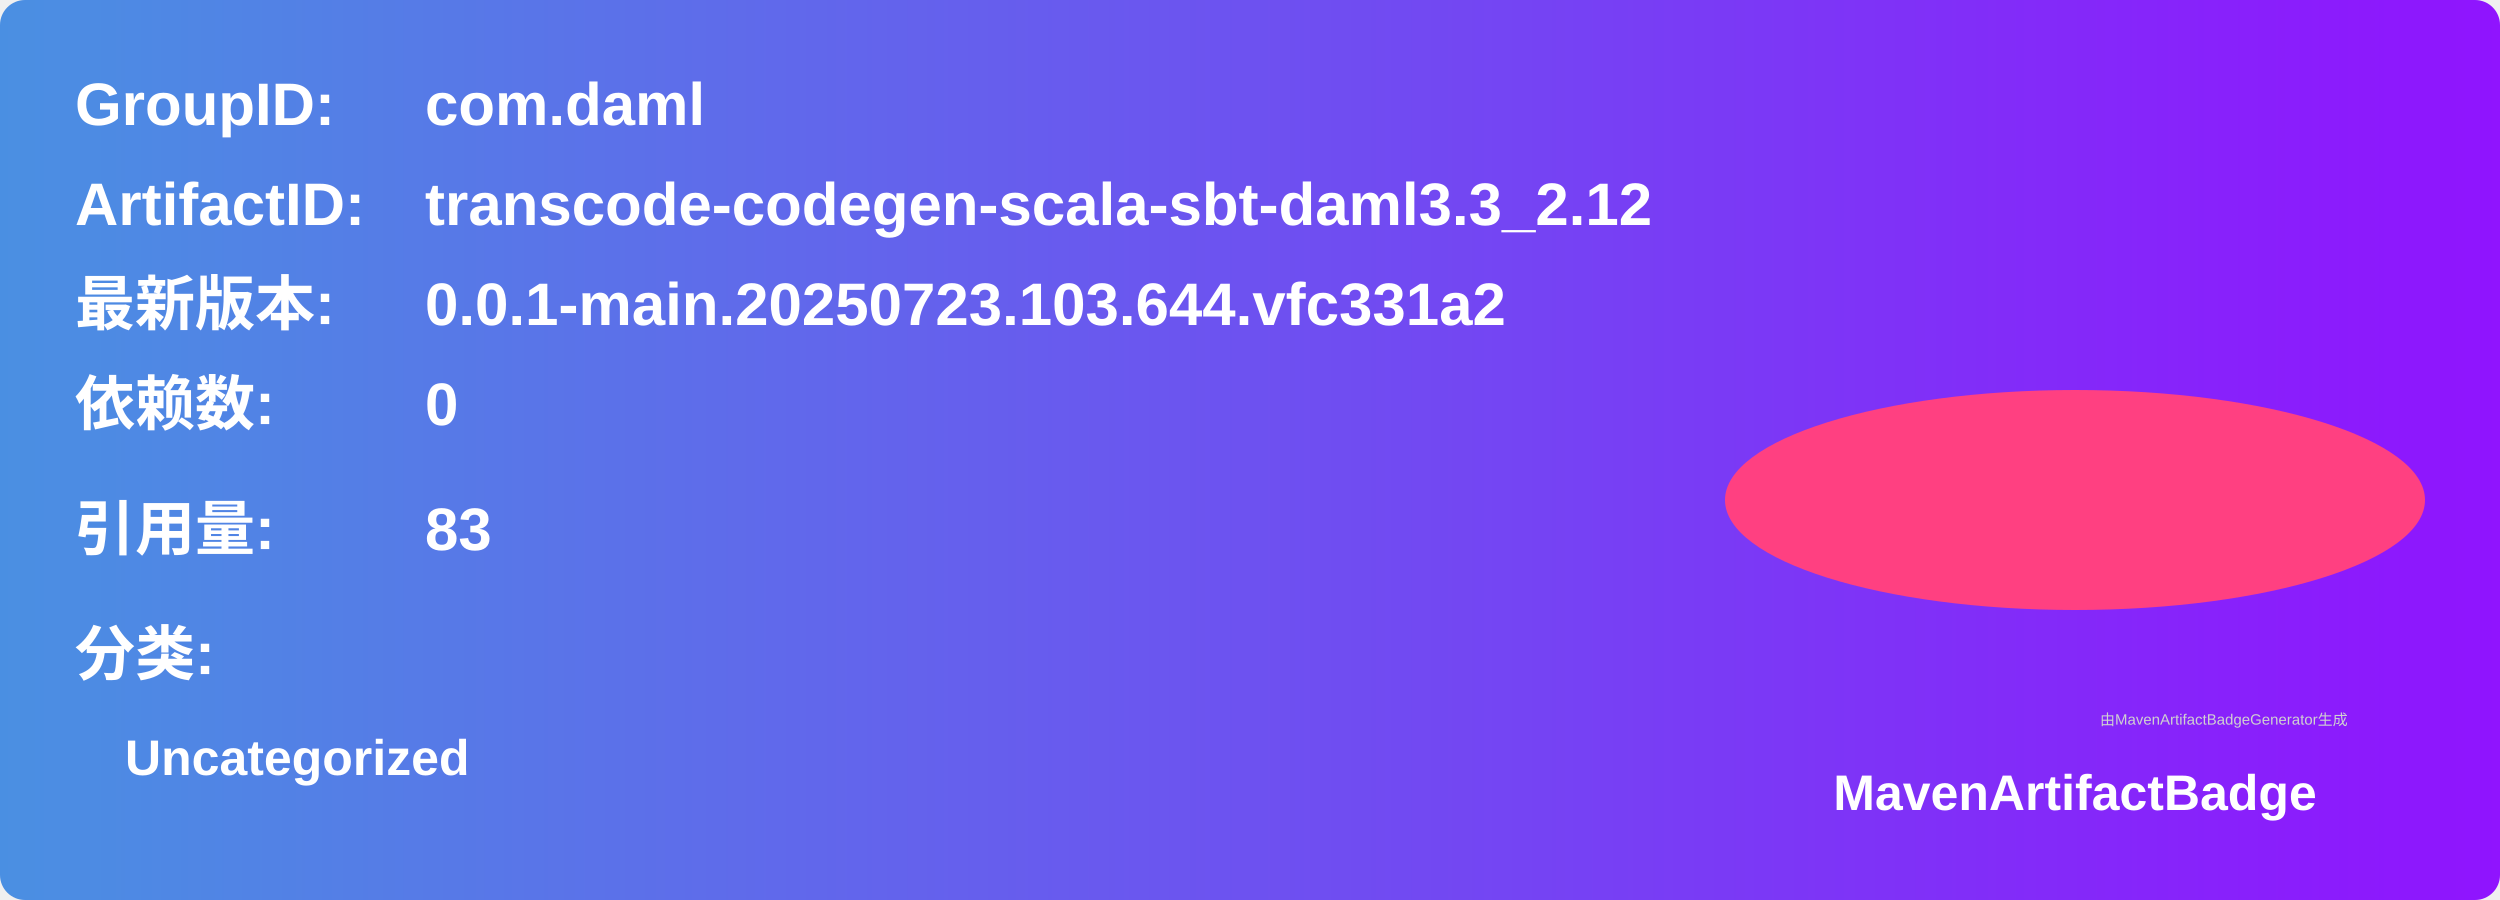
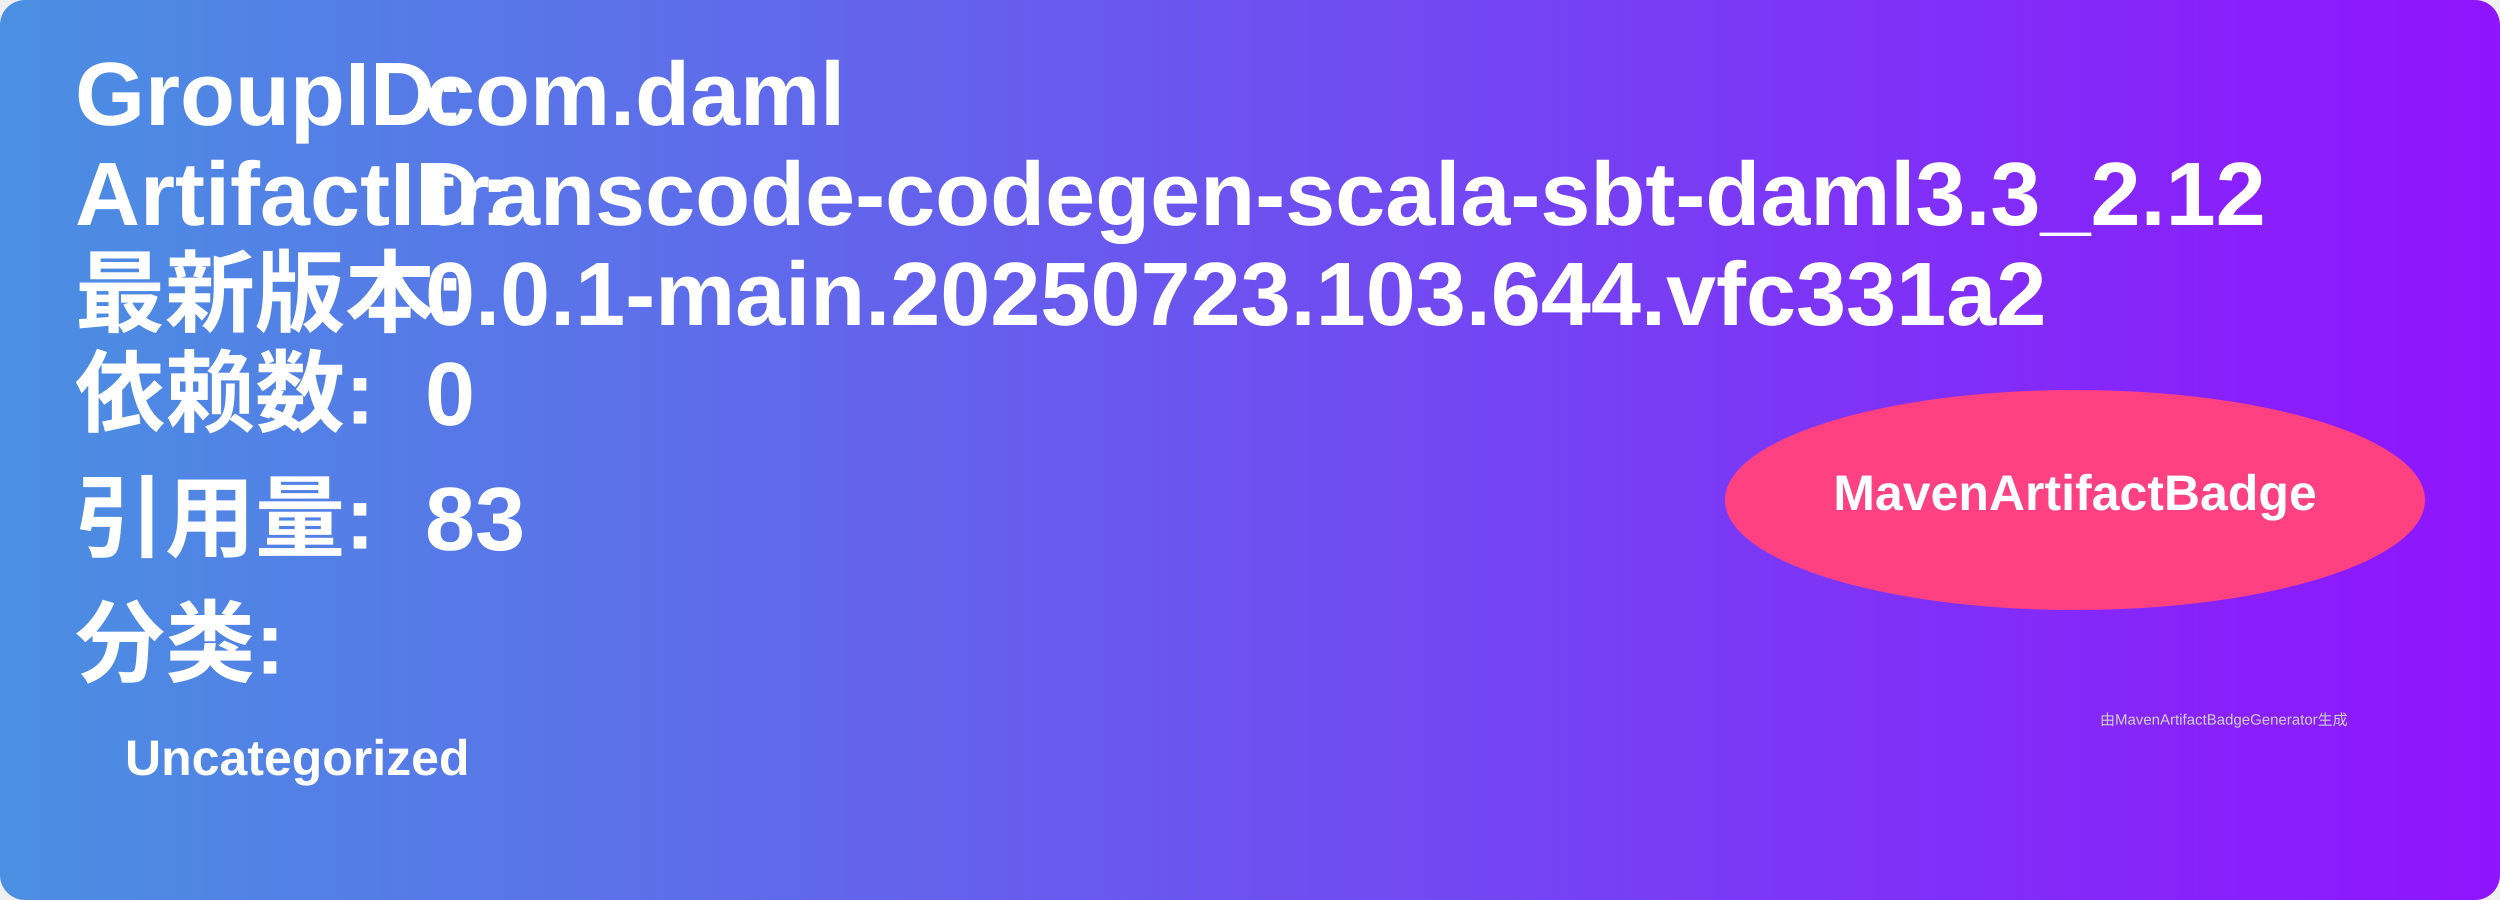
<svg xmlns="http://www.w3.org/2000/svg" width="500" height="180" viewBox="0 0 500 180">
  <linearGradient id="grad" x1="0%" y1="0%" x2="100%" y2="0%">
    <stop offset="0%" stop-color="#4a90e2" />
    <stop offset="100%" stop-color="#9013fe" />
  </linearGradient>
  <rect width="100%" height="100%" rx="5" ry="5" fill="url(#grad)" />
  <g transform="translate(15, 15)">
-     <text x="0" y="10" font-family="Arial" font-size="12" fill="white" font-weight="bold" width="260">GroupID:</text>
-     <text x="70" y="10" font-family="Arial" font-size="12" fill="white" font-weight="bold" width="260">com.daml</text>
-     <text x="0" y="30" font-family="Arial" font-size="12" fill="white" font-weight="bold" width="260">ArtifactID:</text>
-     <text x="70" y="30" font-family="Arial" font-size="12" fill="white" font-weight="bold" width="260">transcode-codegen-scala-sbt-daml3.3_2.12</text>
-     <text x="0" y="50" font-family="Arial" font-size="12" fill="white" font-weight="bold">最新版本:</text>
-     <text x="70" y="50" font-family="Arial" font-size="12" fill="white" font-weight="bold">
+     <text x="0" y="10" font-family="Arial" font-size="18" fill="white" font-weight="bold" width="260">GroupID:</text>
+     <text x="70" y="10" font-family="Arial" font-size="18" fill="white" font-weight="bold" width="260">com.daml</text>
+     <text x="0" y="30" font-family="Arial" font-size="18" fill="white" font-weight="bold" width="260">ArtifactID:</text>
+     <text x="70" y="30" font-family="Arial" font-size="18" fill="white" font-weight="bold" width="260">transcode-codegen-scala-sbt-daml3.3_2.12</text>
+     <text x="0" y="50" font-family="Arial" font-size="18" fill="white" font-weight="bold">最新版本:</text>
+     <text x="70" y="50" font-family="Arial" font-size="18" fill="white" font-weight="bold">
      <tspan font-weight="bold">0.0.1-main.20250723.103.644.vfc331a2</tspan>
    </text>
-     <text x="0" y="70" font-family="Arial" font-size="12" fill="white" font-weight="bold">依赖数: </text>
-     <text x="70" y="70" font-family="Arial" font-size="12" fill="white">
+     <text x="0" y="70" font-family="Arial" font-size="18" fill="white" font-weight="bold">依赖数: </text>
+     <text x="70" y="70" font-family="Arial" font-size="18" fill="white">
      <tspan font-weight="bold">0</tspan>
    </text>
-     <text x="0" y="95" font-family="Arial" font-size="12" fill="white" font-weight="bold">引用量: </text>
-     <text x="70" y="95" font-family="Arial" font-size="12" fill="white">
+     <text x="0" y="95" font-family="Arial" font-size="18" fill="white" font-weight="bold">引用量: </text>
+     <text x="70" y="95" font-family="Arial" font-size="18" fill="white">
      <tspan font-weight="bold">83</tspan>
    </text>
-     <text x="0" y="120" font-family="Arial" font-size="12" fill="white" font-weight="bold">分类:</text>
+     <text x="0" y="120" font-family="Arial" font-size="18" fill="white" font-weight="bold">分类:</text>
    <text x="10" y="140" font-family="Arial" font-size="10" fill="white">
      <tspan font-weight="bold">Uncategorized</tspan>
    </text>
    <ellipse cx="400" cy="85" rx="70" ry="22" fill="#ff4081" />
-     <text x="400" y="147" text-anchor="middle" font-family="Arial" font-size="10" fill="white" font-weight="bold">MavenArtifactBadge</text>
+     <text x="400" y="87" text-anchor="middle" font-family="Arial" font-size="10" fill="white" font-weight="bold">MavenArtifactBadge</text>
  </g>
  <text x="420" y="145" font-family="Arial" font-size="3" fill="#d0d0d0">由MavenArtifactBadgeGenerator生成</text>
</svg>
